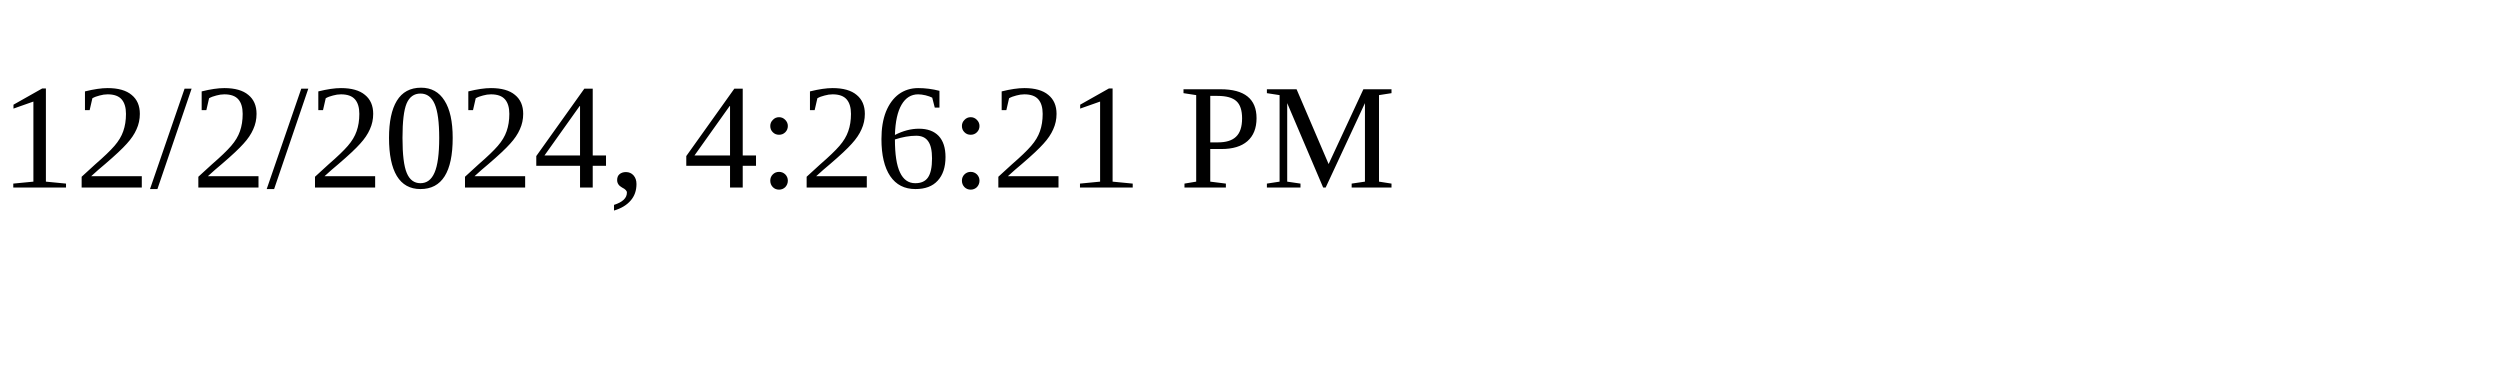
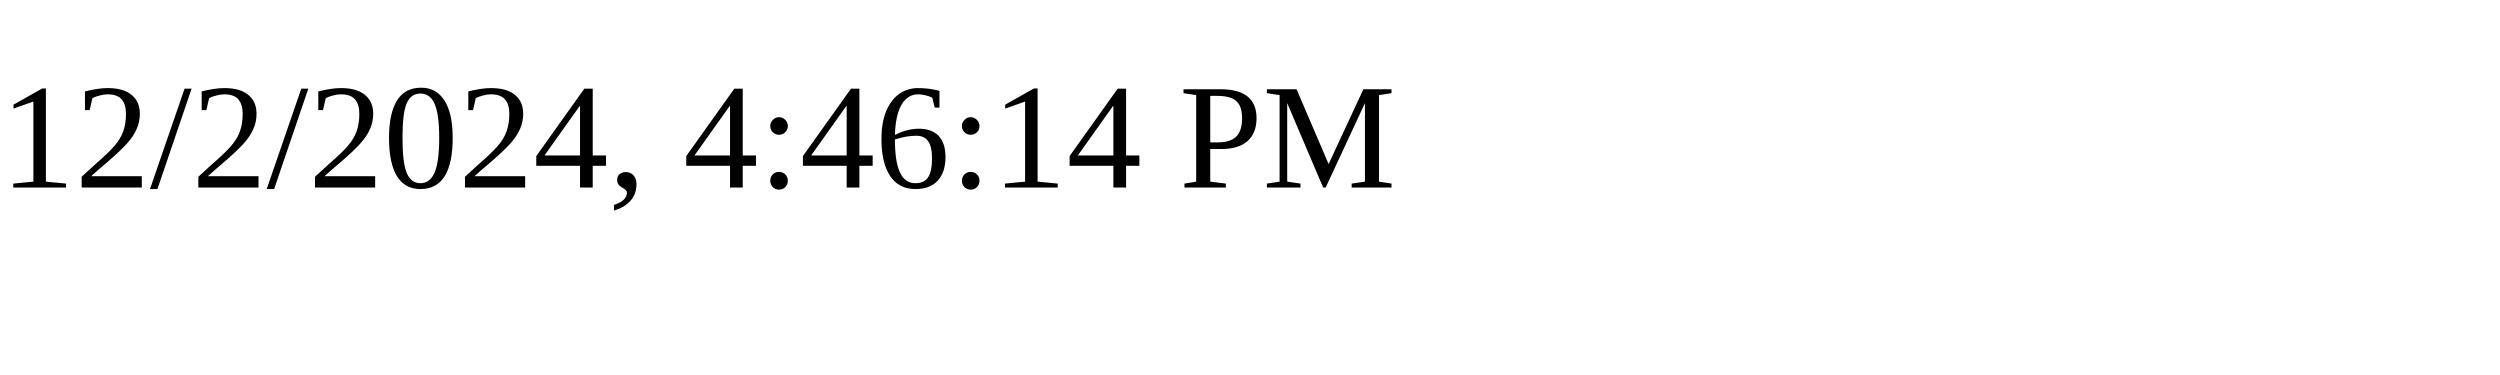
<svg xmlns="http://www.w3.org/2000/svg" height="30" width="200">
-   <text x="0" y="15">12/2/2024, 4:26:21 PM</text>
+   <text x="0" y="15">12/2/2024, 4:46:14 PM</text>
</svg>
